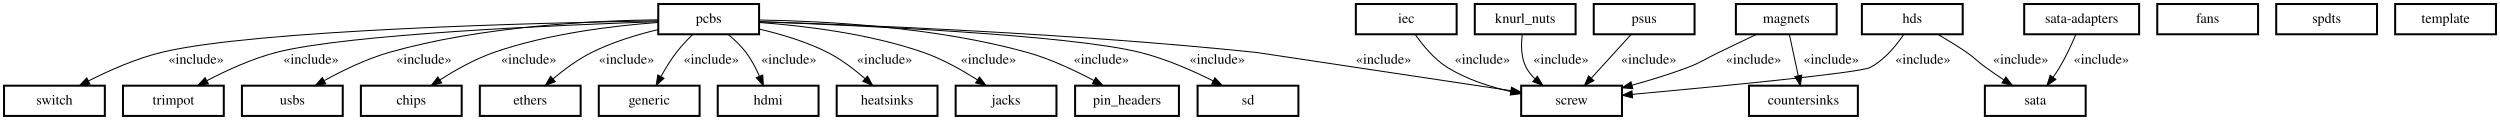
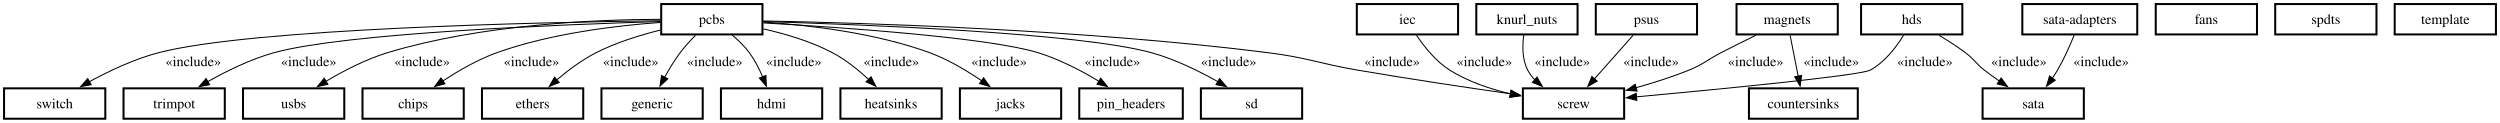
- <svg xmlns="http://www.w3.org/2000/svg" width="2480pt" height="119pt" viewBox="0.00 0.00 2480.00 119.00">
-   <g id="graph0" class="graph" transform="scale(1 1) rotate(0) translate(4 115)">
-     <polygon fill="white" stroke="transparent" points="-4,4 -4,-115 2476,-115 2476,4 -4,4" />
+ <svg xmlns="http://www.w3.org/2000/svg" width="2469pt" height="121pt" viewBox="0.00 0.00 2469.00 121.00">
+   <g id="graph0" class="graph" transform="scale(1 1) rotate(0) translate(4 117.25)">
+     <polygon fill="white" stroke="none" points="-4,4 -4,-117.25 2465,-117.25 2465,4 -4,4" />
    <g id="node1" class="node">
      <polygon fill="white" stroke="black" stroke-width="2" points="454,-30 354,-30 354,0 454,0 454,-30" />
-       <text text-anchor="middle" x="404" y="-11.3" font-family="Times,serif" font-size="14.00">chips</text>
+       <text xml:space="preserve" text-anchor="middle" x="404" y="-10.33" font-family="Times,serif" font-size="14.00">chips</text>
    </g>
    <g id="node2" class="node">
-       <polygon fill="white" stroke="black" stroke-width="2" points="1839,-30 1731,-30 1731,0 1839,0 1839,-30" />
-       <text text-anchor="middle" x="1785" y="-11.3" font-family="Times,serif" font-size="14.00">countersinks</text>
+       <polygon fill="white" stroke="black" stroke-width="2" points="1830.75,-30 1723.25,-30 1723.25,0 1830.75,0 1830.75,-30" />
+       <text xml:space="preserve" text-anchor="middle" x="1777" y="-10.33" font-family="Times,serif" font-size="14.00">countersinks</text>
    </g>
    <g id="node3" class="node">
      <polygon fill="white" stroke="black" stroke-width="2" points="572,-30 472,-30 472,0 572,0 572,-30" />
-       <text text-anchor="middle" x="522" y="-11.3" font-family="Times,serif" font-size="14.00">ethers</text>
+       <text xml:space="preserve" text-anchor="middle" x="522" y="-10.33" font-family="Times,serif" font-size="14.00">ethers</text>
    </g>
    <g id="node4" class="node">
-       <polygon fill="white" stroke="black" stroke-width="2" points="2236,-111 2136,-111 2136,-81 2236,-81 2236,-111" />
-       <text text-anchor="middle" x="2186" y="-92.3" font-family="Times,serif" font-size="14.00">fans</text>
+       <polygon fill="white" stroke="black" stroke-width="2" points="2225,-113.25 2125,-113.25 2125,-83.25 2225,-83.25 2225,-113.25" />
+       <text xml:space="preserve" text-anchor="middle" x="2175" y="-93.58" font-family="Times,serif" font-size="14.00">fans</text>
    </g>
    <g id="node5" class="node">
      <polygon fill="white" stroke="black" stroke-width="2" points="690,-30 590,-30 590,0 690,0 690,-30" />
-       <text text-anchor="middle" x="640" y="-11.3" font-family="Times,serif" font-size="14.00">generic</text>
+       <text xml:space="preserve" text-anchor="middle" x="640" y="-10.33" font-family="Times,serif" font-size="14.00">generic</text>
    </g>
    <g id="node6" class="node">
      <polygon fill="white" stroke="black" stroke-width="2" points="808,-30 708,-30 708,0 808,0 808,-30" />
-       <text text-anchor="middle" x="758" y="-11.3" font-family="Times,serif" font-size="14.00">hdmi</text>
+       <text xml:space="preserve" text-anchor="middle" x="758" y="-10.33" font-family="Times,serif" font-size="14.00">hdmi</text>
    </g>
    <g id="node7" class="node">
-       <polygon fill="white" stroke="black" stroke-width="2" points="1943,-111 1843,-111 1843,-81 1943,-81 1943,-111" />
-       <text text-anchor="middle" x="1893" y="-92.3" font-family="Times,serif" font-size="14.00">hds</text>
+       <polygon fill="white" stroke="black" stroke-width="2" points="1934,-113.25 1834,-113.25 1834,-83.25 1934,-83.25 1934,-113.25" />
+       <text xml:space="preserve" text-anchor="middle" x="1884" y="-93.58" font-family="Times,serif" font-size="14.00">hds</text>
    </g>
    <g id="node17" class="node">
-       <polygon fill="white" stroke="black" stroke-width="2" points="2065,-30 1965,-30 1965,0 2065,0 2065,-30" />
-       <text text-anchor="middle" x="2015" y="-11.3" font-family="Times,serif" font-size="14.00">sata</text>
+       <polygon fill="white" stroke="black" stroke-width="2" points="2054,-30 1954,-30 1954,0 2054,0 2054,-30" />
+       <text xml:space="preserve" text-anchor="middle" x="2004" y="-10.33" font-family="Times,serif" font-size="14.00">sata</text>
    </g>
    <g id="edge1" class="edge">
-       <path fill="none" stroke="black" d="M1918.44,-80.86C1927.61,-75.52 1937.93,-69.23 1947,-63 1955.87,-56.91 1957.26,-54.28 1966,-48 1971.65,-43.93 1977.79,-39.75 1983.75,-35.81" />
-       <polygon fill="black" stroke="black" points="1985.82,-38.64 1992.27,-30.24 1981.99,-32.78 1985.82,-38.64" />
-       <text text-anchor="middle" x="2000.5" y="-51.8" font-family="Times,serif" font-size="14.00">«include»</text>
+       <path fill="none" stroke="black" d="M1911.1,-82.31C1919.62,-77.24 1928.92,-71.31 1937,-65.25 1946.06,-58.46 1946.84,-54.98 1955.75,-48 1960.38,-44.37 1965.41,-40.73 1970.42,-37.27" />
+       <polygon fill="black" stroke="black" points="1972.31,-40.22 1978.66,-31.74 1968.41,-34.41 1972.31,-40.22" />
+       <text xml:space="preserve" text-anchor="middle" x="1989.88" y="-51.95" font-family="Times,serif" font-size="14.00">«include»</text>
    </g>
    <g id="node18" class="node">
-       <polygon fill="white" stroke="black" stroke-width="2" points="1605,-30 1505,-30 1505,0 1605,0 1605,-30" />
-       <text text-anchor="middle" x="1555" y="-11.3" font-family="Times,serif" font-size="14.00">screw</text>
+       <polygon fill="white" stroke="black" stroke-width="2" points="1600,-30 1500,-30 1500,0 1600,0 1600,-30" />
+       <text xml:space="preserve" text-anchor="middle" x="1550" y="-10.33" font-family="Times,serif" font-size="14.00">screw</text>
    </g>
    <g id="edge2" class="edge">
-       <path fill="none" stroke="black" d="M1884.57,-80.91C1877.19,-69.95 1865.41,-55.4 1851,-48 1840.67,-42.69 1698.91,-29.06 1615.38,-21.41" />
-       <polygon fill="black" stroke="black" points="1615.53,-17.91 1605.25,-20.49 1614.89,-24.88 1615.53,-17.91" />
-       <text text-anchor="middle" x="1903.5" y="-51.8" font-family="Times,serif" font-size="14.00">«include»</text>
+       <path fill="none" stroke="black" d="M1876.01,-82.51C1868.94,-71.03 1857.51,-55.79 1843,-48 1832.96,-42.61 1695.04,-29.23 1612.06,-21.59" />
+       <polygon fill="black" stroke="black" points="1612.52,-18.11 1602.24,-20.69 1611.88,-25.08 1612.52,-18.11" />
+       <text xml:space="preserve" text-anchor="middle" x="1897.05" y="-51.95" font-family="Times,serif" font-size="14.00">«include»</text>
    </g>
    <g id="node8" class="node">
      <polygon fill="white" stroke="black" stroke-width="2" points="926,-30 826,-30 826,0 926,0 926,-30" />
-       <text text-anchor="middle" x="876" y="-11.3" font-family="Times,serif" font-size="14.00">heatsinks</text>
+       <text xml:space="preserve" text-anchor="middle" x="876" y="-10.33" font-family="Times,serif" font-size="14.00">heatsinks</text>
    </g>
    <g id="node9" class="node">
-       <polygon fill="white" stroke="black" stroke-width="2" points="1441,-111 1341,-111 1341,-81 1441,-81 1441,-111" />
-       <text text-anchor="middle" x="1391" y="-92.3" font-family="Times,serif" font-size="14.00">iec</text>
+       <polygon fill="white" stroke="black" stroke-width="2" points="1436,-113.25 1336,-113.25 1336,-83.25 1436,-83.25 1436,-113.25" />
+       <text xml:space="preserve" text-anchor="middle" x="1386" y="-93.58" font-family="Times,serif" font-size="14.00">iec</text>
    </g>
    <g id="edge3" class="edge">
-       <path fill="none" stroke="black" d="M1400.06,-80.59C1407.42,-70.05 1418.74,-56.2 1432,-48 1450.87,-36.33 1473.9,-28.88 1494.91,-24.15" />
-       <polygon fill="black" stroke="black" points="1495.64,-27.58 1504.71,-22.1 1494.2,-20.72 1495.64,-27.58" />
-       <text text-anchor="middle" x="1466.5" y="-51.8" font-family="Times,serif" font-size="14.00">«include»</text>
+       <path fill="none" stroke="black" d="M1394.83,-82.61C1402.27,-71.51 1413.9,-56.72 1427.75,-48 1445.77,-36.66 1467.69,-29.32 1487.97,-24.57" />
+       <polygon fill="black" stroke="black" points="1488.51,-28.04 1497.55,-22.52 1487.03,-21.19 1488.51,-28.04" />
+       <text xml:space="preserve" text-anchor="middle" x="1461.88" y="-51.95" font-family="Times,serif" font-size="14.00">«include»</text>
    </g>
    <g id="node10" class="node">
      <polygon fill="white" stroke="black" stroke-width="2" points="1044,-30 944,-30 944,0 1044,0 1044,-30" />
-       <text text-anchor="middle" x="994" y="-11.3" font-family="Times,serif" font-size="14.00">jacks</text>
+       <text xml:space="preserve" text-anchor="middle" x="994" y="-10.33" font-family="Times,serif" font-size="14.00">jacks</text>
    </g>
    <g id="node11" class="node">
-       <polygon fill="white" stroke="black" stroke-width="2" points="1559,-111 1459,-111 1459,-81 1559,-81 1559,-111" />
-       <text text-anchor="middle" x="1509" y="-92.3" font-family="Times,serif" font-size="14.00">knurl_nuts</text>
+       <polygon fill="white" stroke="black" stroke-width="2" points="1554,-113.25 1454,-113.25 1454,-83.25 1554,-83.25 1554,-113.25" />
+       <text xml:space="preserve" text-anchor="middle" x="1504" y="-93.58" font-family="Times,serif" font-size="14.00">knurl_nuts</text>
    </g>
    <g id="edge4" class="edge">
-       <path fill="none" stroke="black" d="M1506.08,-80.59C1504.85,-70.83 1504.73,-57.95 1510,-48 1512.18,-43.89 1515.15,-40.18 1518.53,-36.88" />
-       <polygon fill="black" stroke="black" points="1521.01,-39.37 1526.46,-30.29 1516.53,-33.99 1521.01,-39.37" />
-       <text text-anchor="middle" x="1544.5" y="-51.8" font-family="Times,serif" font-size="14.00">«include»</text>
+       <path fill="none" stroke="black" d="M1500.88,-82.6C1499.47,-72.33 1499.17,-58.59 1504.75,-48 1506.6,-44.49 1509.03,-41.28 1511.8,-38.36" />
+       <polygon fill="black" stroke="black" points="1513.96,-41.13 1519.2,-31.92 1509.36,-35.85 1513.96,-41.13" />
+       <text xml:space="preserve" text-anchor="middle" x="1538.88" y="-51.95" font-family="Times,serif" font-size="14.00">«include»</text>
    </g>
    <g id="node12" class="node">
-       <polygon fill="white" stroke="black" stroke-width="2" points="1818,-111 1718,-111 1718,-81 1818,-81 1818,-111" />
-       <text text-anchor="middle" x="1768" y="-92.3" font-family="Times,serif" font-size="14.00">magnets</text>
+       <polygon fill="white" stroke="black" stroke-width="2" points="1811,-113.25 1711,-113.25 1711,-83.25 1811,-83.25 1811,-113.25" />
+       <text xml:space="preserve" text-anchor="middle" x="1761" y="-93.58" font-family="Times,serif" font-size="14.00">magnets</text>
    </g>
    <g id="edge5" class="edge">
-       <path fill="none" stroke="black" d="M1771.04,-80.88C1773.48,-69.53 1776.96,-53.34 1779.84,-39.97" />
-       <polygon fill="black" stroke="black" points="1783.3,-40.51 1781.99,-30 1776.46,-39.04 1783.3,-40.51" />
-       <text text-anchor="middle" x="1812.5" y="-51.8" font-family="Times,serif" font-size="14.00">«include»</text>
+       <path fill="none" stroke="black" d="M1763.93,-82.35C1766.17,-71.01 1769.29,-55.13 1771.93,-41.75" />
+       <polygon fill="black" stroke="black" points="1775.29,-42.78 1773.79,-32.29 1768.43,-41.43 1775.29,-42.78" />
+       <text xml:space="preserve" text-anchor="middle" x="1804.56" y="-51.95" font-family="Times,serif" font-size="14.00">«include»</text>
    </g>
    <g id="edge6" class="edge">
-       <path fill="none" stroke="black" d="M1738.3,-80.85C1726.66,-75.3 1713.2,-68.86 1701,-63 1687.21,-56.37 1684.32,-53.41 1670,-48 1652.41,-41.36 1632.85,-35.41 1614.93,-30.49" />
-       <polygon fill="black" stroke="black" points="1615.72,-27.08 1605.16,-27.87 1613.91,-33.84 1615.72,-27.08" />
-       <text text-anchor="middle" x="1735.5" y="-51.8" font-family="Times,serif" font-size="14.00">«include»</text>
+       <path fill="none" stroke="black" d="M1730,-82.37C1719.12,-77.07 1706.85,-70.98 1695.75,-65.25 1681.48,-57.88 1678.88,-54.04 1664,-48 1647.44,-41.28 1628.98,-35.43 1611.81,-30.64" />
+       <polygon fill="black" stroke="black" points="1612.78,-27.27 1602.22,-28.04 1610.95,-34.03 1612.78,-27.27" />
+       <text xml:space="preserve" text-anchor="middle" x="1729.88" y="-51.95" font-family="Times,serif" font-size="14.00">«include»</text>
    </g>
    <g id="node13" class="node">
-       <polygon fill="white" stroke="black" stroke-width="2" points="749,-111 649,-111 649,-81 749,-81 749,-111" />
-       <text text-anchor="middle" x="699" y="-92.3" font-family="Times,serif" font-size="14.00">pcbs</text>
+       <polygon fill="white" stroke="black" stroke-width="2" points="749,-113.25 649,-113.25 649,-83.25 749,-83.25 749,-113.25" />
+       <text xml:space="preserve" text-anchor="middle" x="699" y="-93.58" font-family="Times,serif" font-size="14.00">pcbs</text>
    </g>
    <g id="edge7" class="edge">
-       <path fill="none" stroke="black" d="M648.68,-92.69C604.71,-89.46 539.68,-81.68 486,-63 467.09,-56.42 447.57,-45.43 432.32,-35.73" />
-       <polygon fill="black" stroke="black" points="434.16,-32.75 423.88,-30.22 430.33,-38.62 434.16,-32.75" />
-       <text text-anchor="middle" x="520.5" y="-51.8" font-family="Times,serif" font-size="14.00">«include»</text>
+       <path fill="none" stroke="black" d="M648.35,-95.1C604.49,-91.97 539.91,-84.25 486.75,-65.25 467.9,-58.51 448.57,-47.3 433.34,-37.27" />
+       <polygon fill="black" stroke="black" points="435.47,-34.48 425.23,-31.76 431.54,-40.28 435.47,-34.48" />
+       <text xml:space="preserve" text-anchor="middle" x="520.88" y="-51.95" font-family="Times,serif" font-size="14.00">«include»</text>
    </g>
    <g id="edge8" class="edge">
-       <path fill="none" stroke="black" d="M648.91,-85.66C627.87,-80.61 603.56,-73.26 583,-63 569.27,-56.15 555.6,-46 544.68,-36.88" />
-       <polygon fill="black" stroke="black" points="546.78,-34.06 536.92,-30.18 542.2,-39.36 546.78,-34.06" />
-       <text text-anchor="middle" x="617.5" y="-51.8" font-family="Times,serif" font-size="14.00">«include»</text>
+       <path fill="none" stroke="black" d="M648.21,-87.55C627.81,-82.51 604.5,-75.26 584.75,-65.25 570.85,-58.2 557.05,-47.84 545.95,-38.43" />
+       <polygon fill="black" stroke="black" points="548.27,-35.82 538.45,-31.85 543.65,-41.08 548.27,-35.82" />
+       <text xml:space="preserve" text-anchor="middle" x="618.88" y="-51.95" font-family="Times,serif" font-size="14.00">«include»</text>
    </g>
    <g id="edge9" class="edge">
-       <path fill="none" stroke="black" d="M683.15,-80.78C677.7,-75.49 671.78,-69.24 667,-63 661.39,-55.67 656.11,-47.05 651.74,-39.22" />
-       <polygon fill="black" stroke="black" points="654.7,-37.34 646.89,-30.18 648.53,-40.65 654.7,-37.34" />
-       <text text-anchor="middle" x="701.5" y="-51.8" font-family="Times,serif" font-size="14.00">«include»</text>
+       <path fill="none" stroke="black" d="M682.88,-82.36C677.73,-77.21 672.22,-71.21 667.75,-65.25 662.1,-57.72 656.79,-48.91 652.35,-40.84" />
+       <polygon fill="black" stroke="black" points="655.54,-39.39 647.78,-32.18 649.35,-42.65 655.54,-39.39" />
+       <text xml:space="preserve" text-anchor="middle" x="701.88" y="-51.95" font-family="Times,serif" font-size="14.00">«include»</text>
    </g>
    <g id="edge10" class="edge">
-       <path fill="none" stroke="black" d="M718.53,-80.74C724.65,-75.63 731.08,-69.5 736,-63 741.35,-55.93 745.84,-47.35 749.34,-39.46" />
-       <polygon fill="black" stroke="black" points="752.66,-40.59 753.23,-30.01 746.19,-37.92 752.66,-40.59" />
-       <text text-anchor="middle" x="778.5" y="-51.8" font-family="Times,serif" font-size="14.00">«include»</text>
+       <path fill="none" stroke="black" d="M719.36,-82.4C725.25,-77.42 731.34,-71.52 736,-65.25 741.38,-58.01 745.82,-49.26 749.27,-41.15" />
+       <polygon fill="black" stroke="black" points="752.43,-42.69 752.81,-32.1 745.91,-40.14 752.43,-42.69" />
+       <text xml:space="preserve" text-anchor="middle" x="779.92" y="-51.95" font-family="Times,serif" font-size="14.00">«include»</text>
    </g>
    <g id="edge11" class="edge">
-       <path fill="none" stroke="black" d="M749.16,-86.14C770.78,-81.14 795.89,-73.69 817,-63 830.41,-56.21 843.65,-46.07 854.18,-36.94" />
-       <polygon fill="black" stroke="black" points="856.56,-39.51 861.66,-30.22 851.88,-34.3 856.56,-39.51" />
-       <text text-anchor="middle" x="873.5" y="-51.8" font-family="Times,serif" font-size="14.00">«include»</text>
+       <path fill="none" stroke="black" d="M749.75,-88.77C771.58,-83.84 796.88,-76.34 818,-65.25 831.03,-58.41 843.7,-48.2 853.86,-38.85" />
+       <polygon fill="black" stroke="black" points="856.2,-41.45 860.99,-32 851.35,-36.4 856.2,-41.45" />
+       <text xml:space="preserve" text-anchor="middle" x="876.26" y="-51.95" font-family="Times,serif" font-size="14.00">«include»</text>
    </g>
    <g id="edge12" class="edge">
-       <path fill="none" stroke="black" d="M749.32,-92.69C793.29,-89.46 858.32,-81.68 912,-63 930.91,-56.42 950.43,-45.43 965.68,-35.73" />
-       <polygon fill="black" stroke="black" points="967.67,-38.62 974.12,-30.22 963.84,-32.75 967.67,-38.62" />
-       <text text-anchor="middle" x="976.5" y="-51.8" font-family="Times,serif" font-size="14.00">«include»</text>
+       <path fill="none" stroke="black" d="M749.94,-95.43C794.42,-92.5 860.11,-84.91 914,-65.25 932.35,-58.56 951.04,-47.35 965.74,-37.31" />
+       <polygon fill="black" stroke="black" points="967.38,-40.44 973.54,-31.82 963.34,-34.71 967.38,-40.44" />
+       <text xml:space="preserve" text-anchor="middle" x="982.7" y="-51.95" font-family="Times,serif" font-size="14.00">«include»</text>
    </g>
    <g id="node14" class="node">
-       <polygon fill="white" stroke="black" stroke-width="2" points="1165.5,-30 1062.5,-30 1062.5,0 1165.5,0 1165.5,-30" />
-       <text text-anchor="middle" x="1114" y="-11.3" font-family="Times,serif" font-size="14.00">pin_headers</text>
+       <polygon fill="white" stroke="black" stroke-width="2" points="1164.13,-30 1061.88,-30 1061.88,0 1164.13,0 1164.13,-30" />
+       <text xml:space="preserve" text-anchor="middle" x="1113" y="-10.33" font-family="Times,serif" font-size="14.00">pin_headers</text>
    </g>
    <g id="edge13" class="edge">
-       <path fill="none" stroke="black" d="M749.23,-95.16C812.4,-94.17 923.65,-88.49 1015,-63 1038.05,-56.57 1062.34,-45.12 1081.09,-35.13" />
-       <polygon fill="black" stroke="black" points="1082.99,-38.08 1090.09,-30.22 1079.64,-31.93 1082.99,-38.08" />
-       <text text-anchor="middle" x="1088.5" y="-51.8" font-family="Times,serif" font-size="14.00">«include»</text>
+       <path fill="none" stroke="black" d="M749.98,-94.61C827.63,-90.19 971.69,-80.25 1021,-65.25 1042.3,-58.77 1064.35,-47.16 1081.52,-36.85" />
+       <polygon fill="black" stroke="black" points="1083.07,-40 1089.74,-31.76 1079.39,-34.05 1083.07,-40" />
+       <text xml:space="preserve" text-anchor="middle" x="1094.57" y="-51.95" font-family="Times,serif" font-size="14.00">«include»</text>
    </g>
    <g id="edge14" class="edge">
-       <path fill="none" stroke="black" d="M749.28,-93.55C845.27,-90.45 1061.2,-81.86 1242,-63 1242.39,-62.96 1404.09,-38.67 1494.89,-25.03" />
-       <polygon fill="black" stroke="black" points="1495.42,-28.49 1504.79,-23.54 1494.38,-21.57 1495.42,-28.49" />
-       <text text-anchor="middle" x="1368.5" y="-51.8" font-family="Times,serif" font-size="14.00">«include»</text>
+       <path fill="none" stroke="black" d="M749.92,-96.55C847.11,-94.72 1065.65,-88.18 1248,-65.25 1287.87,-60.24 1297.15,-54.82 1336.75,-48 1387.44,-39.27 1445.15,-30.7 1487.74,-24.62" />
+       <polygon fill="black" stroke="black" points="1488.15,-28.1 1497.56,-23.23 1487.17,-21.17 1488.15,-28.1" />
+       <text xml:space="preserve" text-anchor="middle" x="1370.88" y="-51.95" font-family="Times,serif" font-size="14.00">«include»</text>
    </g>
    <g id="node19" class="node">
-       <polygon fill="white" stroke="black" stroke-width="2" points="1284,-30 1184,-30 1184,0 1284,0 1284,-30" />
-       <text text-anchor="middle" x="1234" y="-11.3" font-family="Times,serif" font-size="14.00">sd</text>
+       <polygon fill="white" stroke="black" stroke-width="2" points="1282,-30 1182,-30 1182,0 1282,0 1282,-30" />
+       <text xml:space="preserve" text-anchor="middle" x="1232" y="-10.33" font-family="Times,serif" font-size="14.00">sd</text>
    </g>
    <g id="edge15" class="edge">
-       <path fill="none" stroke="black" d="M749.06,-93.38C846.16,-89.89 1056.69,-80.52 1127,-63 1152.27,-56.7 1179.09,-44.91 1199.56,-34.71" />
-       <polygon fill="black" stroke="black" points="1201.17,-37.82 1208.49,-30.16 1198,-31.58 1201.17,-37.82" />
-       <text text-anchor="middle" x="1203.5" y="-51.8" font-family="Times,serif" font-size="14.00">«include»</text>
+       <path fill="none" stroke="black" d="M749.84,-95.96C848.43,-93.06 1062.14,-84.68 1133,-65.25 1156.12,-58.91 1180.24,-47.04 1198.88,-36.54" />
+       <polygon fill="black" stroke="black" points="1200.43,-39.69 1207.33,-31.65 1196.92,-33.63 1200.43,-39.69" />
+       <text xml:space="preserve" text-anchor="middle" x="1209.41" y="-51.95" font-family="Times,serif" font-size="14.00">«include»</text>
    </g>
    <g id="node21" class="node">
      <polygon fill="white" stroke="black" stroke-width="2" points="100,-30 0,-30 0,0 100,0 100,-30" />
-       <text text-anchor="middle" x="50" y="-11.3" font-family="Times,serif" font-size="14.00">switch</text>
+       <text xml:space="preserve" text-anchor="middle" x="50" y="-10.33" font-family="Times,serif" font-size="14.00">switch</text>
    </g>
    <g id="edge16" class="edge">
-       <path fill="none" stroke="black" d="M648.65,-94.32C532.48,-92.4 248.57,-85.47 156,-63 130.84,-56.89 104.2,-45.06 83.92,-34.79" />
-       <polygon fill="black" stroke="black" points="85.29,-31.56 74.8,-30.06 82.06,-37.77 85.29,-31.56" />
-       <text text-anchor="middle" x="190.5" y="-51.8" font-family="Times,serif" font-size="14.00">«include»</text>
+       <path fill="none" stroke="black" d="M648.3,-96.78C531.34,-95.28 245.53,-89.21 152.75,-65.25 128.72,-59.04 103.57,-47.09 84.16,-36.52" />
+       <polygon fill="black" stroke="black" points="86.05,-33.57 75.62,-31.73 82.63,-39.67 86.05,-33.57" />
+       <text xml:space="preserve" text-anchor="middle" x="186.88" y="-51.95" font-family="Times,serif" font-size="14.00">«include»</text>
    </g>
    <g id="node23" class="node">
      <polygon fill="white" stroke="black" stroke-width="2" points="218,-30 118,-30 118,0 218,0 218,-30" />
-       <text text-anchor="middle" x="168" y="-11.3" font-family="Times,serif" font-size="14.00">trimpot</text>
+       <text xml:space="preserve" text-anchor="middle" x="168" y="-10.33" font-family="Times,serif" font-size="14.00">trimpot</text>
    </g>
    <g id="edge17" class="edge">
-       <path fill="none" stroke="black" d="M648.79,-93.5C551.42,-90.21 340.32,-81.19 270,-63 245.99,-56.79 220.66,-45.15 201.25,-35.01" />
-       <polygon fill="black" stroke="black" points="202.7,-31.81 192.23,-30.18 199.39,-37.98 202.7,-31.81" />
-       <text text-anchor="middle" x="304.5" y="-51.8" font-family="Times,serif" font-size="14.00">«include»</text>
+       <path fill="none" stroke="black" d="M648.36,-95.96C550.17,-93.04 337.31,-84.65 266.75,-65.25 243.68,-58.91 219.62,-47.04 201.03,-36.54" />
+       <polygon fill="black" stroke="black" points="203.01,-33.64 192.61,-31.65 199.5,-39.7 203.01,-33.64" />
+       <text xml:space="preserve" text-anchor="middle" x="300.88" y="-51.95" font-family="Times,serif" font-size="14.00">«include»</text>
    </g>
    <g id="node24" class="node">
      <polygon fill="white" stroke="black" stroke-width="2" points="336,-30 236,-30 236,0 336,0 336,-30" />
-       <text text-anchor="middle" x="286" y="-11.3" font-family="Times,serif" font-size="14.00">usbs</text>
+       <text xml:space="preserve" text-anchor="middle" x="286" y="-10.33" font-family="Times,serif" font-size="14.00">usbs</text>
    </g>
    <g id="edge18" class="edge">
-       <path fill="none" stroke="black" d="M648.83,-95.36C585.46,-94.59 473.62,-89.14 382,-63 359.51,-56.58 335.9,-45.09 317.72,-35.08" />
-       <polygon fill="black" stroke="black" points="319.17,-31.88 308.74,-30.01 315.73,-37.98 319.17,-31.88" />
-       <text text-anchor="middle" x="416.5" y="-51.8" font-family="Times,serif" font-size="14.00">«include»</text>
+       <path fill="none" stroke="black" d="M648.18,-98.17C584.01,-97.98 470.87,-93.13 378.75,-65.25 357.31,-58.76 335.08,-47.15 317.76,-36.84" />
+       <polygon fill="black" stroke="black" points="319.82,-33.99 309.46,-31.75 316.16,-39.96 319.82,-33.99" />
+       <text xml:space="preserve" text-anchor="middle" x="412.88" y="-51.95" font-family="Times,serif" font-size="14.00">«include»</text>
    </g>
    <g id="node15" class="node">
-       <polygon fill="white" stroke="black" stroke-width="2" points="1677,-111 1577,-111 1577,-81 1677,-81 1677,-111" />
-       <text text-anchor="middle" x="1627" y="-92.3" font-family="Times,serif" font-size="14.00">psus</text>
+       <polygon fill="white" stroke="black" stroke-width="2" points="1672,-113.25 1572,-113.25 1572,-83.25 1672,-83.25 1672,-113.25" />
+       <text xml:space="preserve" text-anchor="middle" x="1622" y="-93.58" font-family="Times,serif" font-size="14.00">psus</text>
    </g>
    <g id="edge19" class="edge">
-       <path fill="none" stroke="black" d="M1614.13,-80.88C1603.17,-68.86 1587.26,-51.4 1574.7,-37.62" />
-       <polygon fill="black" stroke="black" points="1577.08,-35.03 1567.76,-30 1571.91,-39.75 1577.08,-35.03" />
-       <text text-anchor="middle" x="1631.5" y="-51.8" font-family="Times,serif" font-size="14.00">«include»</text>
+       <path fill="none" stroke="black" d="M1608.79,-82.35C1598.14,-70.32 1582.95,-53.19 1570.69,-39.34" />
+       <polygon fill="black" stroke="black" points="1573.38,-37.1 1564.13,-31.94 1568.14,-41.75 1573.38,-37.1" />
+       <text xml:space="preserve" text-anchor="middle" x="1626.57" y="-51.95" font-family="Times,serif" font-size="14.00">«include»</text>
    </g>
    <g id="node16" class="node">
-       <polygon fill="white" stroke="black" stroke-width="2" points="2118,-111 2004,-111 2004,-81 2118,-81 2118,-111" />
-       <text text-anchor="middle" x="2061" y="-92.3" font-family="Times,serif" font-size="14.00">sata-adapters</text>
+       <polygon fill="white" stroke="black" stroke-width="2" points="2106.75,-113.25 1993.25,-113.25 1993.25,-83.25 2106.75,-83.25 2106.75,-113.25" />
+       <text xml:space="preserve" text-anchor="middle" x="2050" y="-93.58" font-family="Times,serif" font-size="14.00">sata-adapters</text>
    </g>
    <g id="edge20" class="edge">
-       <path fill="none" stroke="black" d="M2055.19,-80.63C2051.12,-71.11 2045.31,-58.51 2039,-48 2037.06,-44.77 2034.87,-41.48 2032.62,-38.29" />
-       <polygon fill="black" stroke="black" points="2035.41,-36.18 2026.65,-30.21 2029.78,-40.34 2035.41,-36.18" />
-       <text text-anchor="middle" x="2080.5" y="-51.8" font-family="Times,serif" font-size="14.00">«include»</text>
+       <path fill="none" stroke="black" d="M2044.46,-82.6C2040.43,-72.58 2034.55,-59.14 2028,-48 2026.44,-45.34 2024.69,-42.64 2022.88,-40" />
+       <polygon fill="black" stroke="black" points="2025.8,-38.07 2017.09,-32.04 2020.14,-42.19 2025.8,-38.07" />
+       <text xml:space="preserve" text-anchor="middle" x="2071.01" y="-51.95" font-family="Times,serif" font-size="14.00">«include»</text>
    </g>
    <g id="node20" class="node">
-       <polygon fill="white" stroke="black" stroke-width="2" points="2354,-111 2254,-111 2254,-81 2354,-81 2354,-111" />
-       <text text-anchor="middle" x="2304" y="-92.3" font-family="Times,serif" font-size="14.00">spdts</text>
+       <polygon fill="white" stroke="black" stroke-width="2" points="2343,-113.25 2243,-113.25 2243,-83.25 2343,-83.25 2343,-113.25" />
+       <text xml:space="preserve" text-anchor="middle" x="2293" y="-93.58" font-family="Times,serif" font-size="14.00">spdts</text>
    </g>
    <g id="node22" class="node">
-       <polygon fill="white" stroke="black" stroke-width="2" points="2472,-111 2372,-111 2372,-81 2472,-81 2472,-111" />
-       <text text-anchor="middle" x="2422" y="-92.3" font-family="Times,serif" font-size="14.00">template</text>
+       <polygon fill="white" stroke="black" stroke-width="2" points="2461,-113.25 2361,-113.25 2361,-83.25 2461,-83.25 2461,-113.25" />
+       <text xml:space="preserve" text-anchor="middle" x="2411" y="-93.58" font-family="Times,serif" font-size="14.00">template</text>
    </g>
  </g>
</svg>
